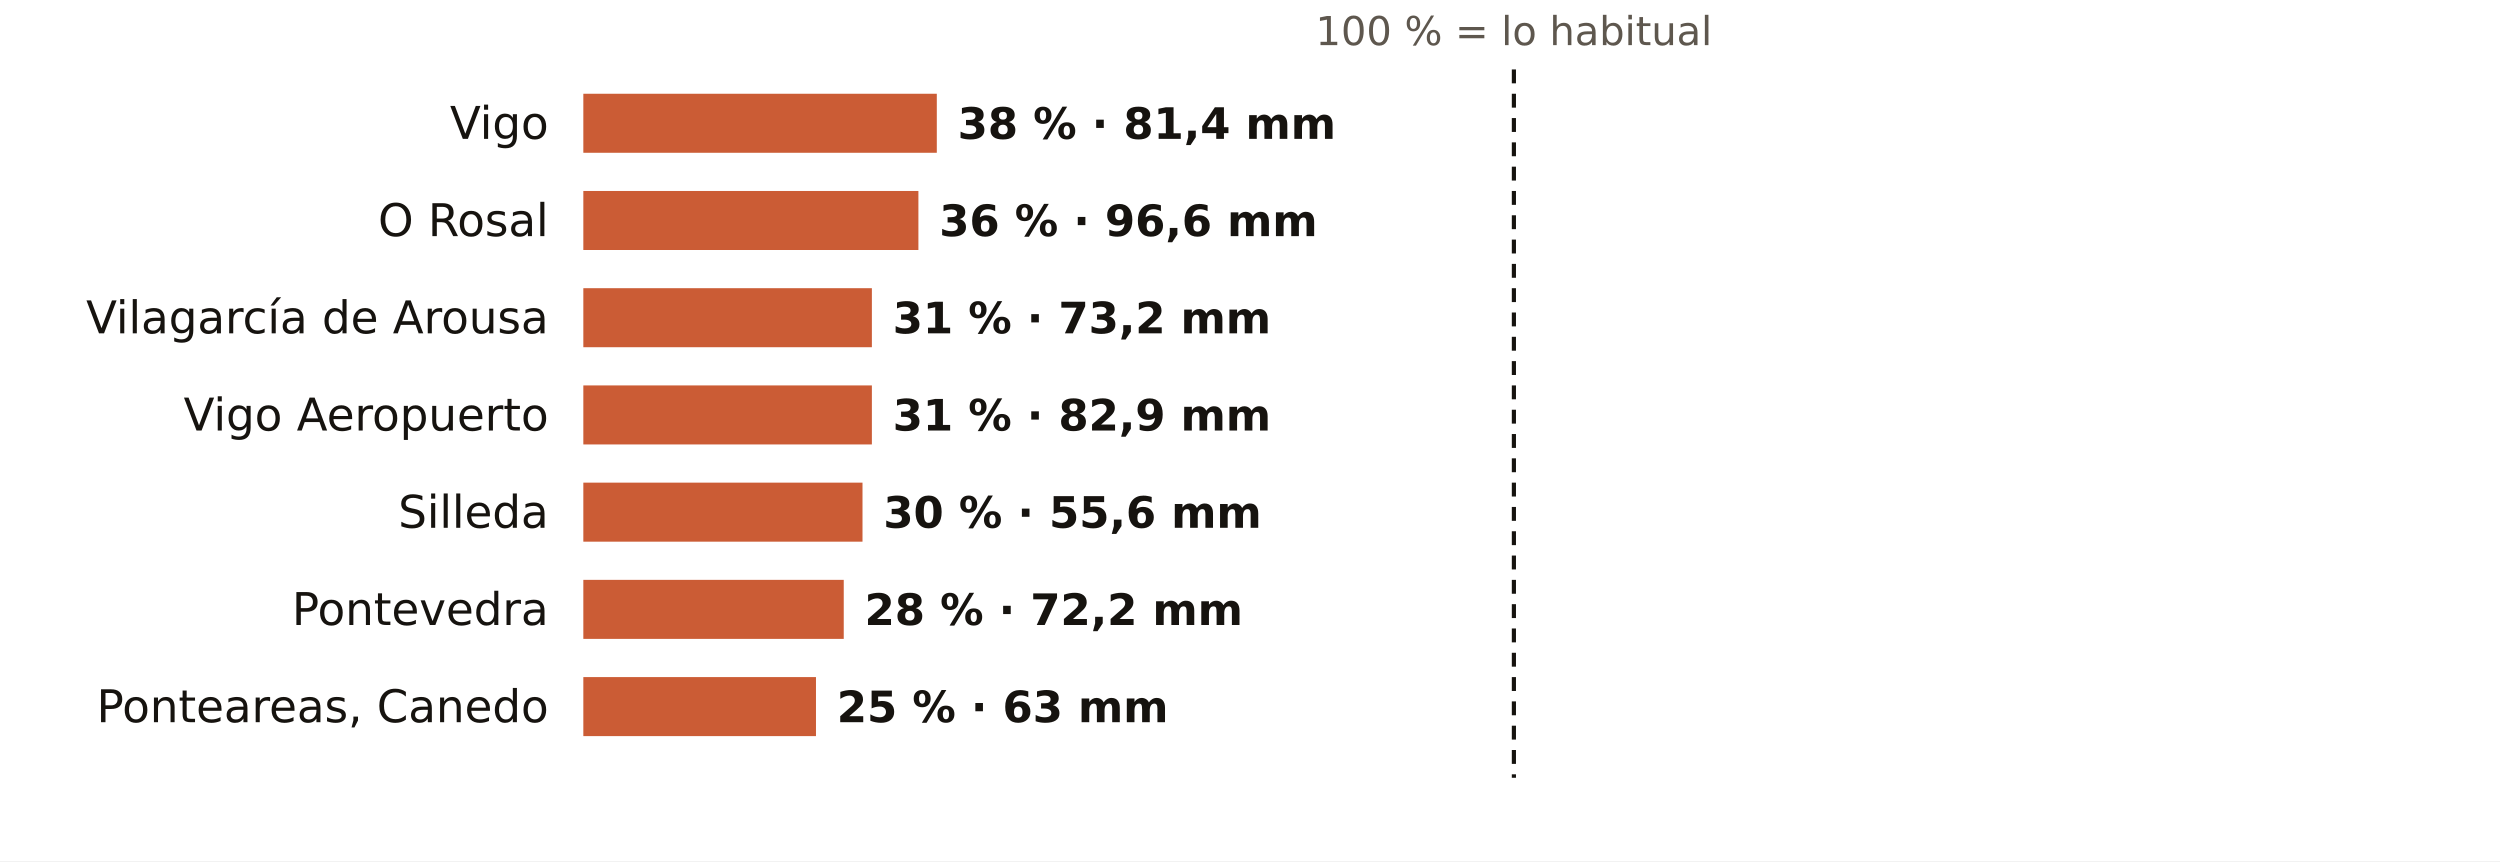
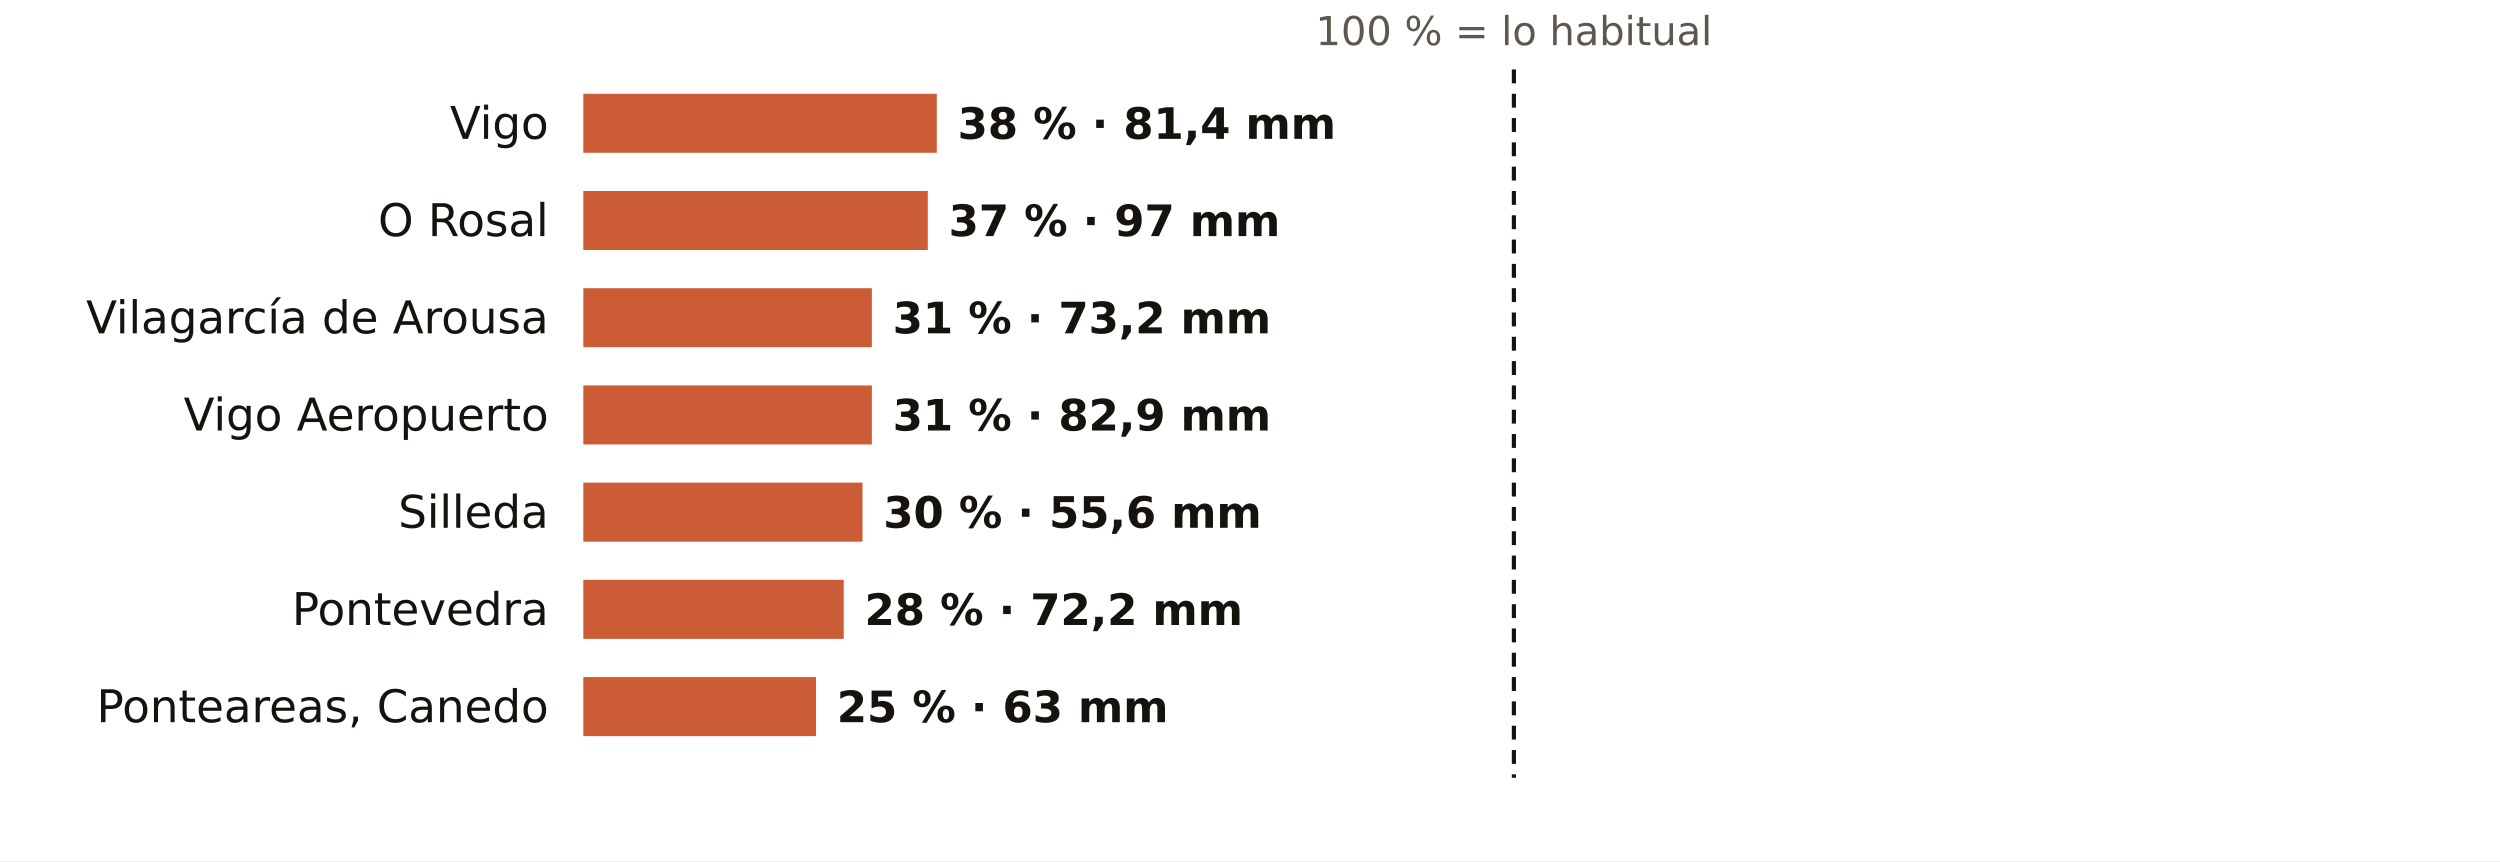
<svg xmlns="http://www.w3.org/2000/svg" viewBox="0 0 720 248" width="720" height="248" role="img" aria-label="El otoño en los pluviómetros de AEMET de Pontevedra: % de lo habitual">
  <rect width="720" height="248" fill="#FFFFFF" />
  <text x="436.0" y="13.0" font-size="11.5" fill="#5E574E" text-anchor="middle" font-weight="400" font-family="Public Sans, DejaVu Sans, Arial, sans-serif">100 % = lo habitual</text>
  <text x="158.0" y="40.0" font-size="13" fill="#16130F" text-anchor="end" font-weight="500" font-family="Public Sans, DejaVu Sans, Arial, sans-serif">Vigo</text>
  <rect x="168" y="27" width="101.8" height="17" fill="#C4461A" opacity="0.88" />
  <text x="275.8" y="40.0" font-size="12.5" fill="#16130F" text-anchor="start" font-weight="600" font-family="Public Sans, DejaVu Sans, Arial, sans-serif">38 % · 81,4 mm</text>
  <text x="158.0" y="68.0" font-size="13" fill="#16130F" text-anchor="end" font-weight="500" font-family="Public Sans, DejaVu Sans, Arial, sans-serif">O Rosal</text>
-   <rect x="168" y="55" width="96.5" height="17" fill="#C4461A" opacity="0.88" />
-   <text x="270.5" y="68.0" font-size="12.5" fill="#16130F" text-anchor="start" font-weight="600" font-family="Public Sans, DejaVu Sans, Arial, sans-serif">36 % · 96,6 mm</text>
+   <rect x="168" y="55" width="99.2" height="17" fill="#C4461A" opacity="0.88" />
+   <text x="273.2" y="68.0" font-size="12.5" fill="#16130F" text-anchor="start" font-weight="600" font-family="Public Sans, DejaVu Sans, Arial, sans-serif">37 % · 97 mm</text>
  <text x="158.0" y="96.0" font-size="13" fill="#16130F" text-anchor="end" font-weight="500" font-family="Public Sans, DejaVu Sans, Arial, sans-serif">Vilagarcía de Arousa</text>
  <rect x="168" y="83" width="83.1" height="17" fill="#C4461A" opacity="0.88" />
  <text x="257.1" y="96.0" font-size="12.5" fill="#16130F" text-anchor="start" font-weight="600" font-family="Public Sans, DejaVu Sans, Arial, sans-serif">31 % · 73,2 mm</text>
  <text x="158.0" y="124.0" font-size="13" fill="#16130F" text-anchor="end" font-weight="500" font-family="Public Sans, DejaVu Sans, Arial, sans-serif">Vigo Aeropuerto</text>
  <rect x="168" y="111" width="83.1" height="17" fill="#C4461A" opacity="0.88" />
  <text x="257.1" y="124.0" font-size="12.5" fill="#16130F" text-anchor="start" font-weight="600" font-family="Public Sans, DejaVu Sans, Arial, sans-serif">31 % · 82,9 mm</text>
  <text x="158.0" y="152.0" font-size="13" fill="#16130F" text-anchor="end" font-weight="500" font-family="Public Sans, DejaVu Sans, Arial, sans-serif">Silleda</text>
  <rect x="168" y="139" width="80.4" height="17" fill="#C4461A" opacity="0.88" />
  <text x="254.4" y="152.0" font-size="12.5" fill="#16130F" text-anchor="start" font-weight="600" font-family="Public Sans, DejaVu Sans, Arial, sans-serif">30 % · 55,6 mm</text>
  <text x="158.0" y="180.0" font-size="13" fill="#16130F" text-anchor="end" font-weight="500" font-family="Public Sans, DejaVu Sans, Arial, sans-serif">Pontevedra</text>
  <rect x="168" y="167" width="75.0" height="17" fill="#C4461A" opacity="0.88" />
  <text x="249.0" y="180.0" font-size="12.5" fill="#16130F" text-anchor="start" font-weight="600" font-family="Public Sans, DejaVu Sans, Arial, sans-serif">28 % · 72,2 mm</text>
  <text x="158.0" y="208.0" font-size="13" fill="#16130F" text-anchor="end" font-weight="500" font-family="Public Sans, DejaVu Sans, Arial, sans-serif">Ponteareas, Canedo</text>
  <rect x="168" y="195" width="67.0" height="17" fill="#C4461A" opacity="0.88" />
  <text x="241.0" y="208.0" font-size="12.5" fill="#16130F" text-anchor="start" font-weight="600" font-family="Public Sans, DejaVu Sans, Arial, sans-serif">25 % · 63 mm</text>
  <line x1="436.0" x2="436.0" y1="20" y2="224" stroke="#16130F" stroke-width="1.2" stroke-dasharray="4 3" />
</svg>
